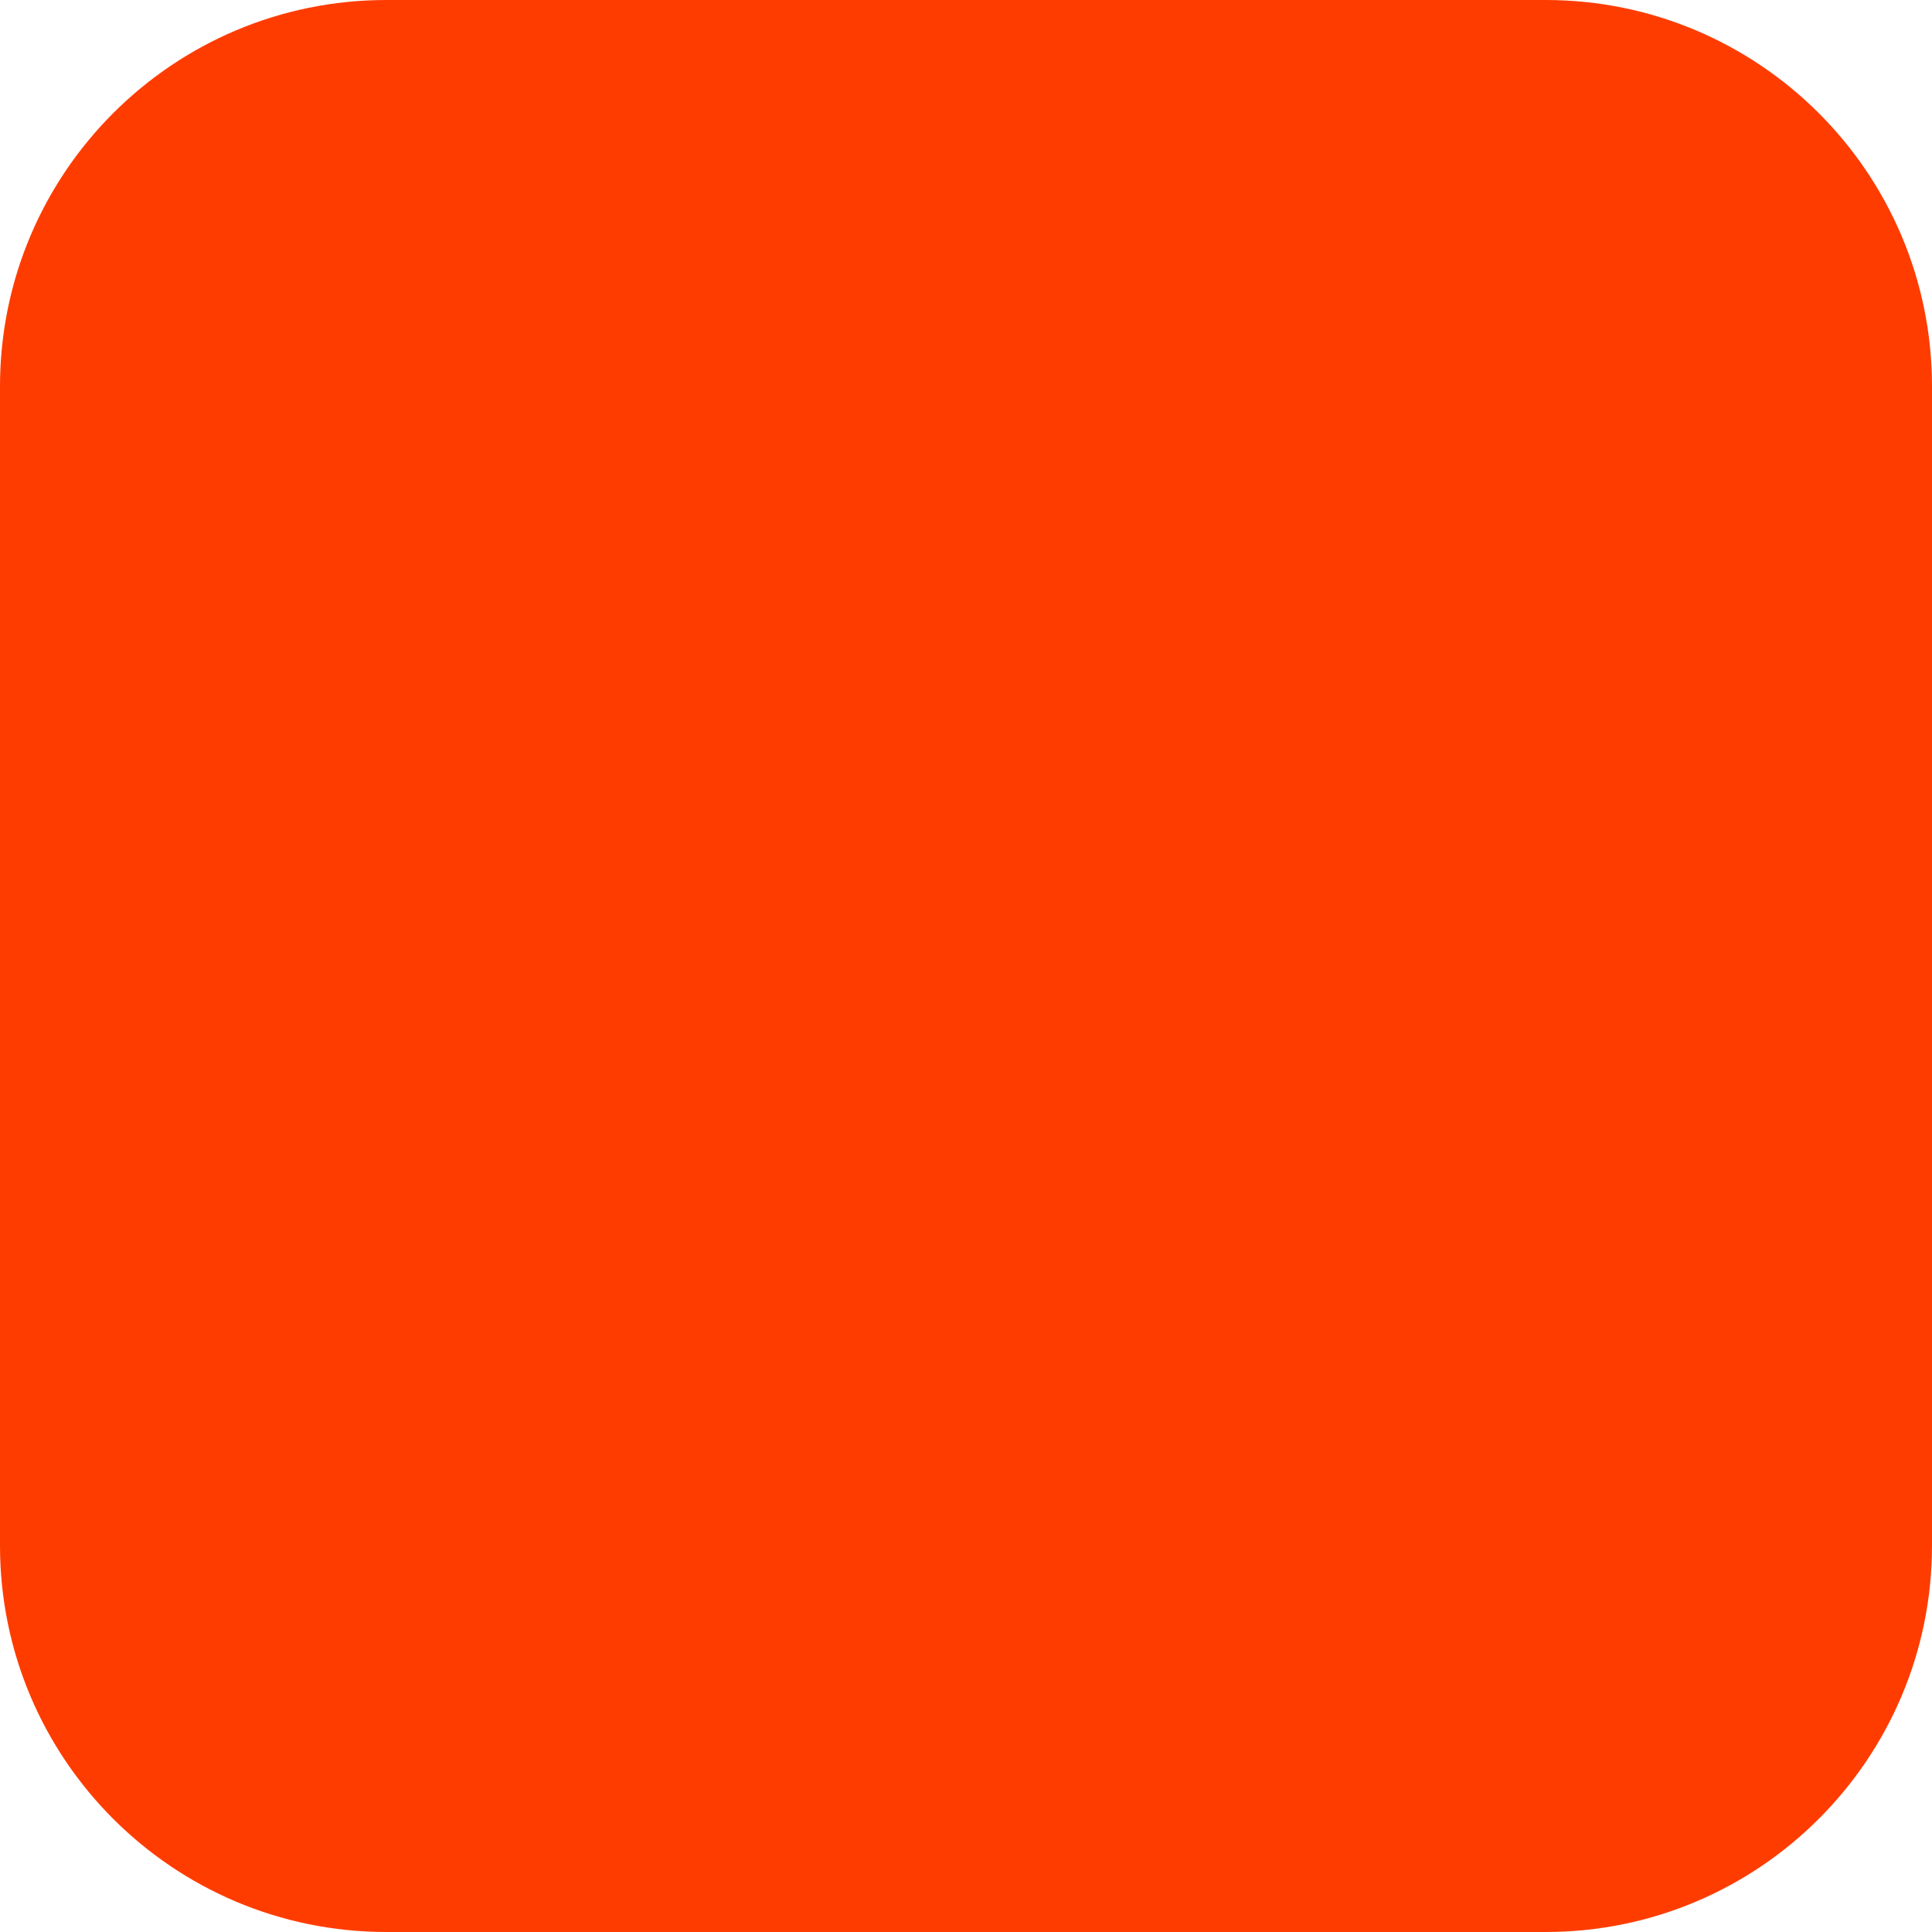
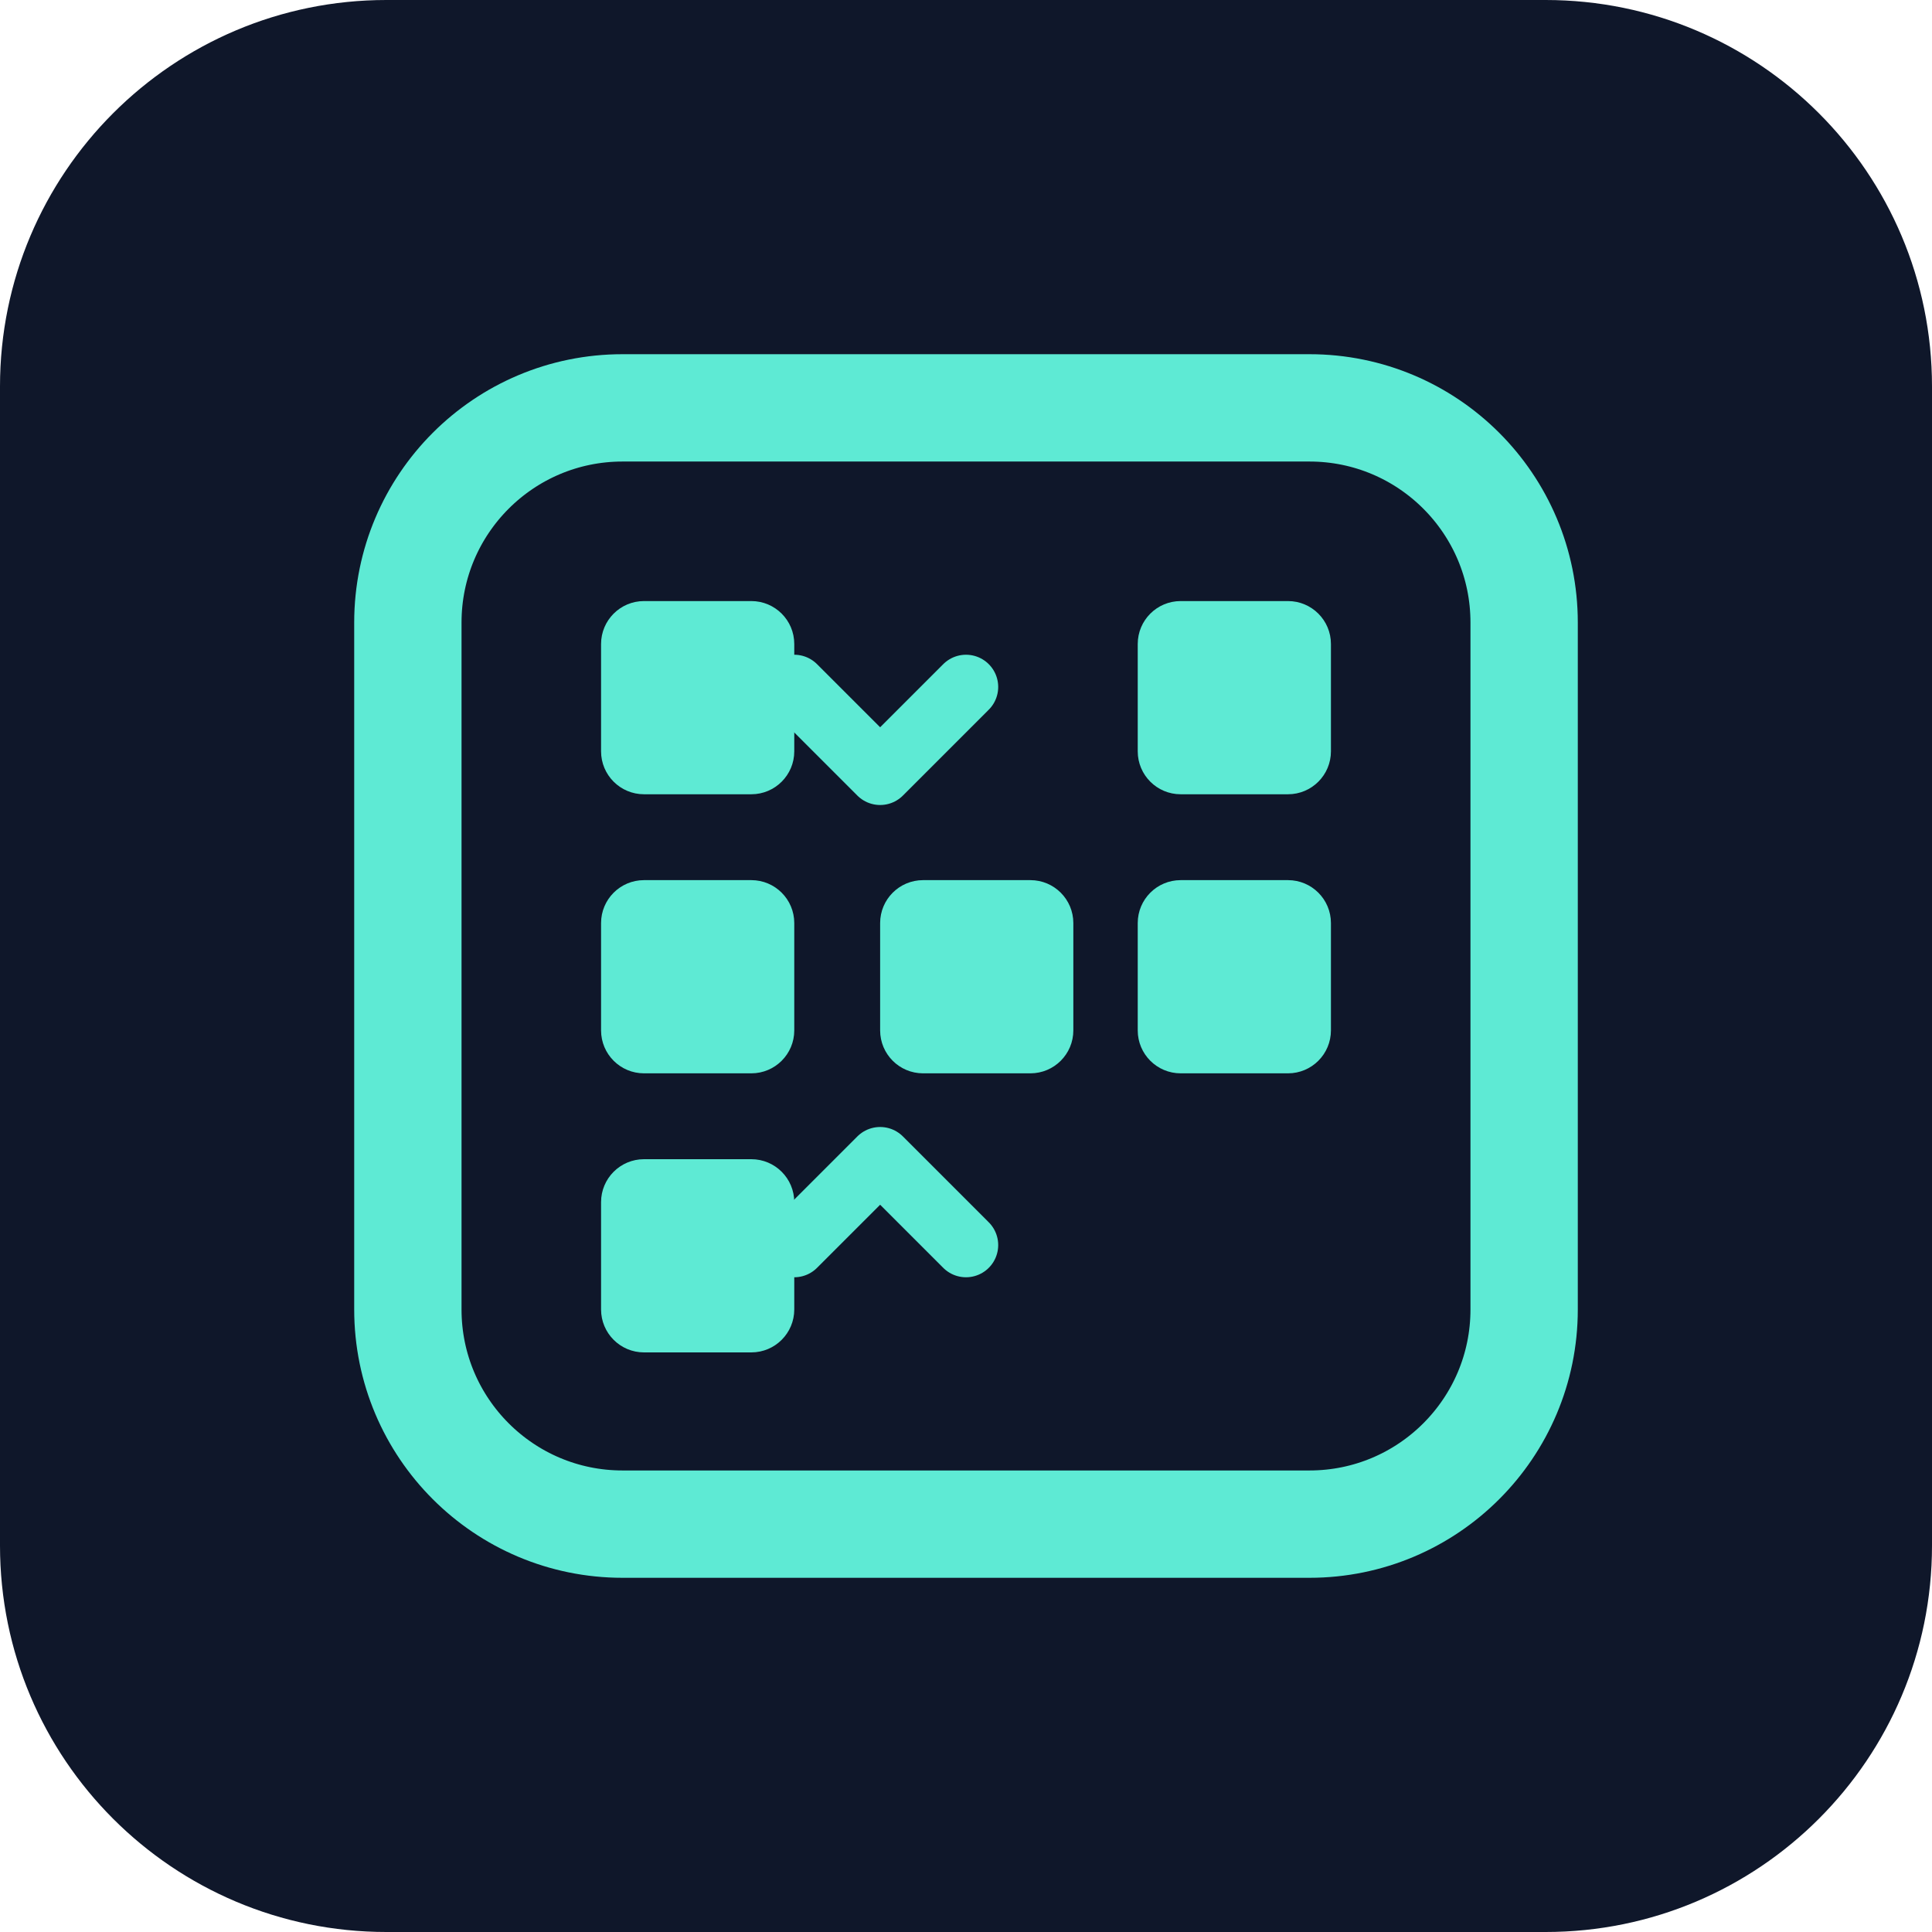
<svg xmlns="http://www.w3.org/2000/svg" width="180" height="180" viewBox="0 0 180 180" fill="none">
-   <rect width="180" height="180" rx="36" fill="#FF3C00" />
+   <rect width="180" height="180" rx="36" fill="#0F172A" />
+   <rect x="38" y="38" width="104" height="104" rx="20" stroke="#5EEAD4" stroke-width="10" />
+   <rect x="56" y="56" width="18" height="18" rx="4" fill="#5EEAD4" />
+   <rect x="56" y="82" width="18" height="18" rx="4" fill="#5EEAD4" />
+   <rect x="56" y="108" width="18" height="18" rx="4" fill="#5EEAD4" />
+   <rect x="106" y="56" width="18" height="18" rx="4" fill="#5EEAD4" />
+   <rect x="106" y="82" width="18" height="18" rx="4" fill="#5EEAD4" />
+   <rect x="82" y="82" width="18" height="18" rx="4" fill="#5EEAD4" />
+   <path d="M74 64L82 72L90 64" stroke="#5EEAD4" stroke-width="6" stroke-linecap="round" stroke-linejoin="round" />
+   <path d="M90 116L82 108L74 116" stroke="#5EEAD4" stroke-width="6" stroke-linecap="round" stroke-linejoin="round" />
</svg>
